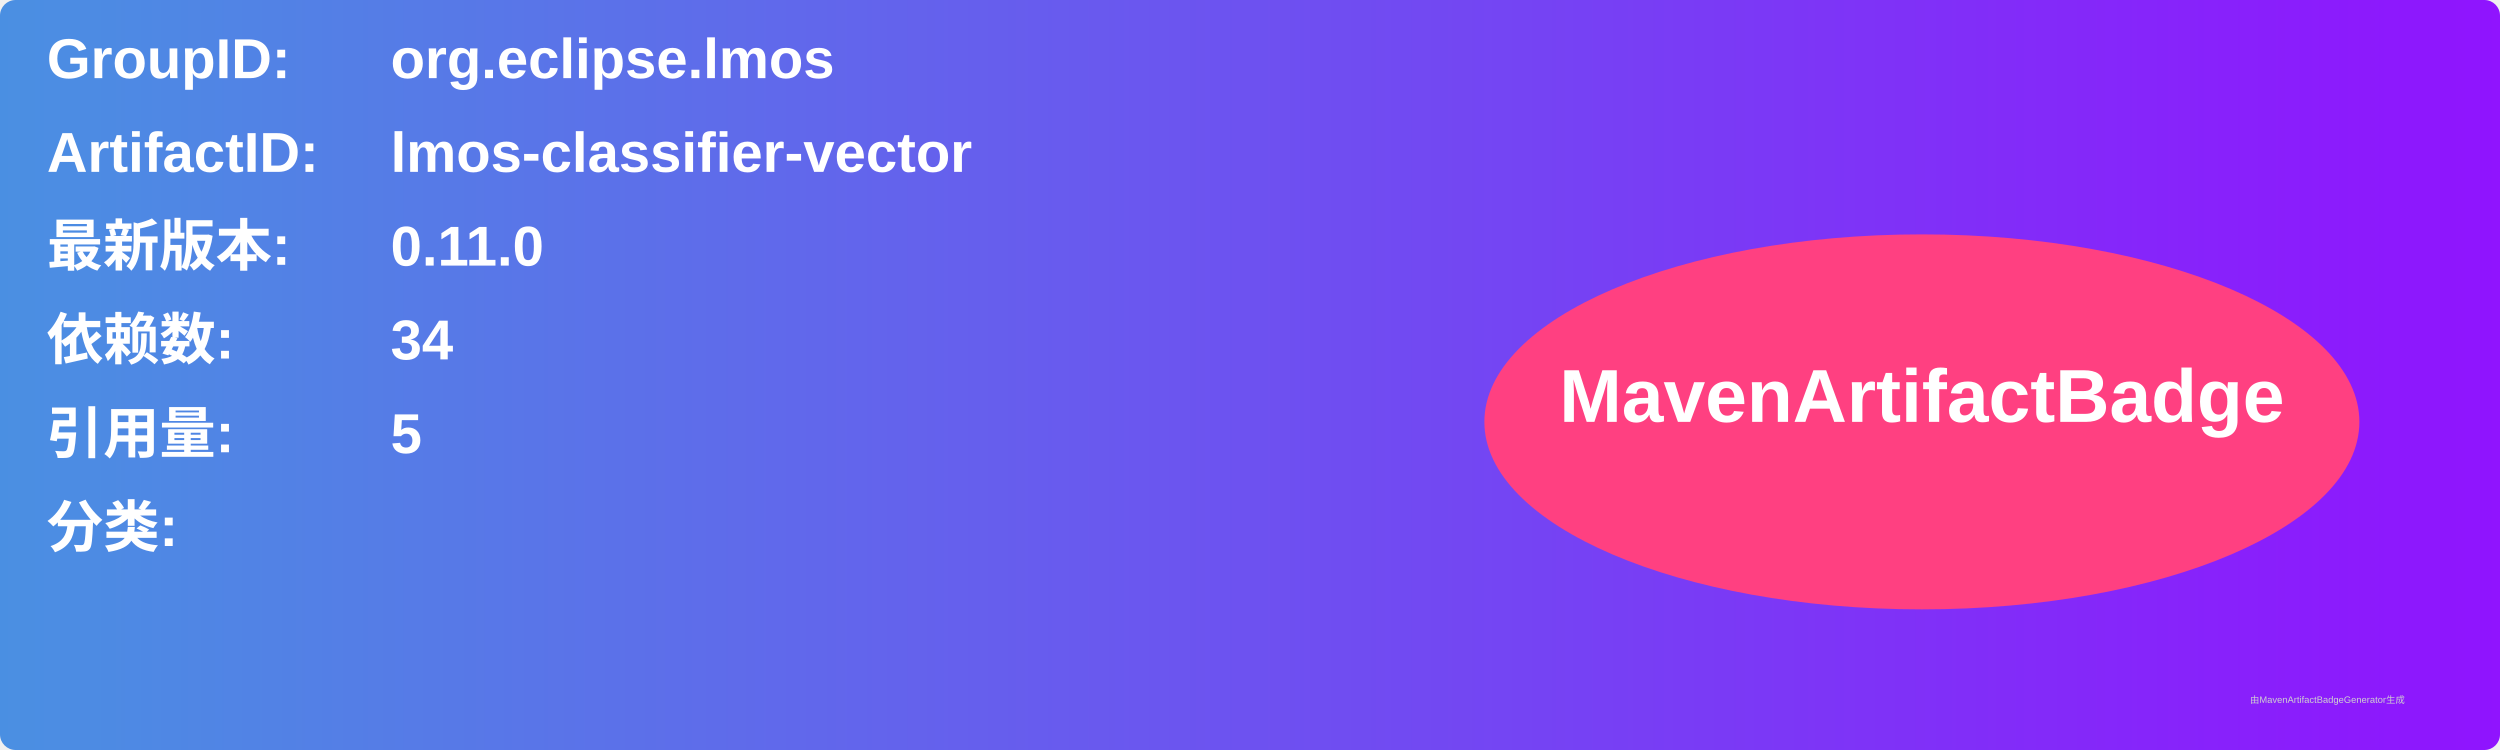
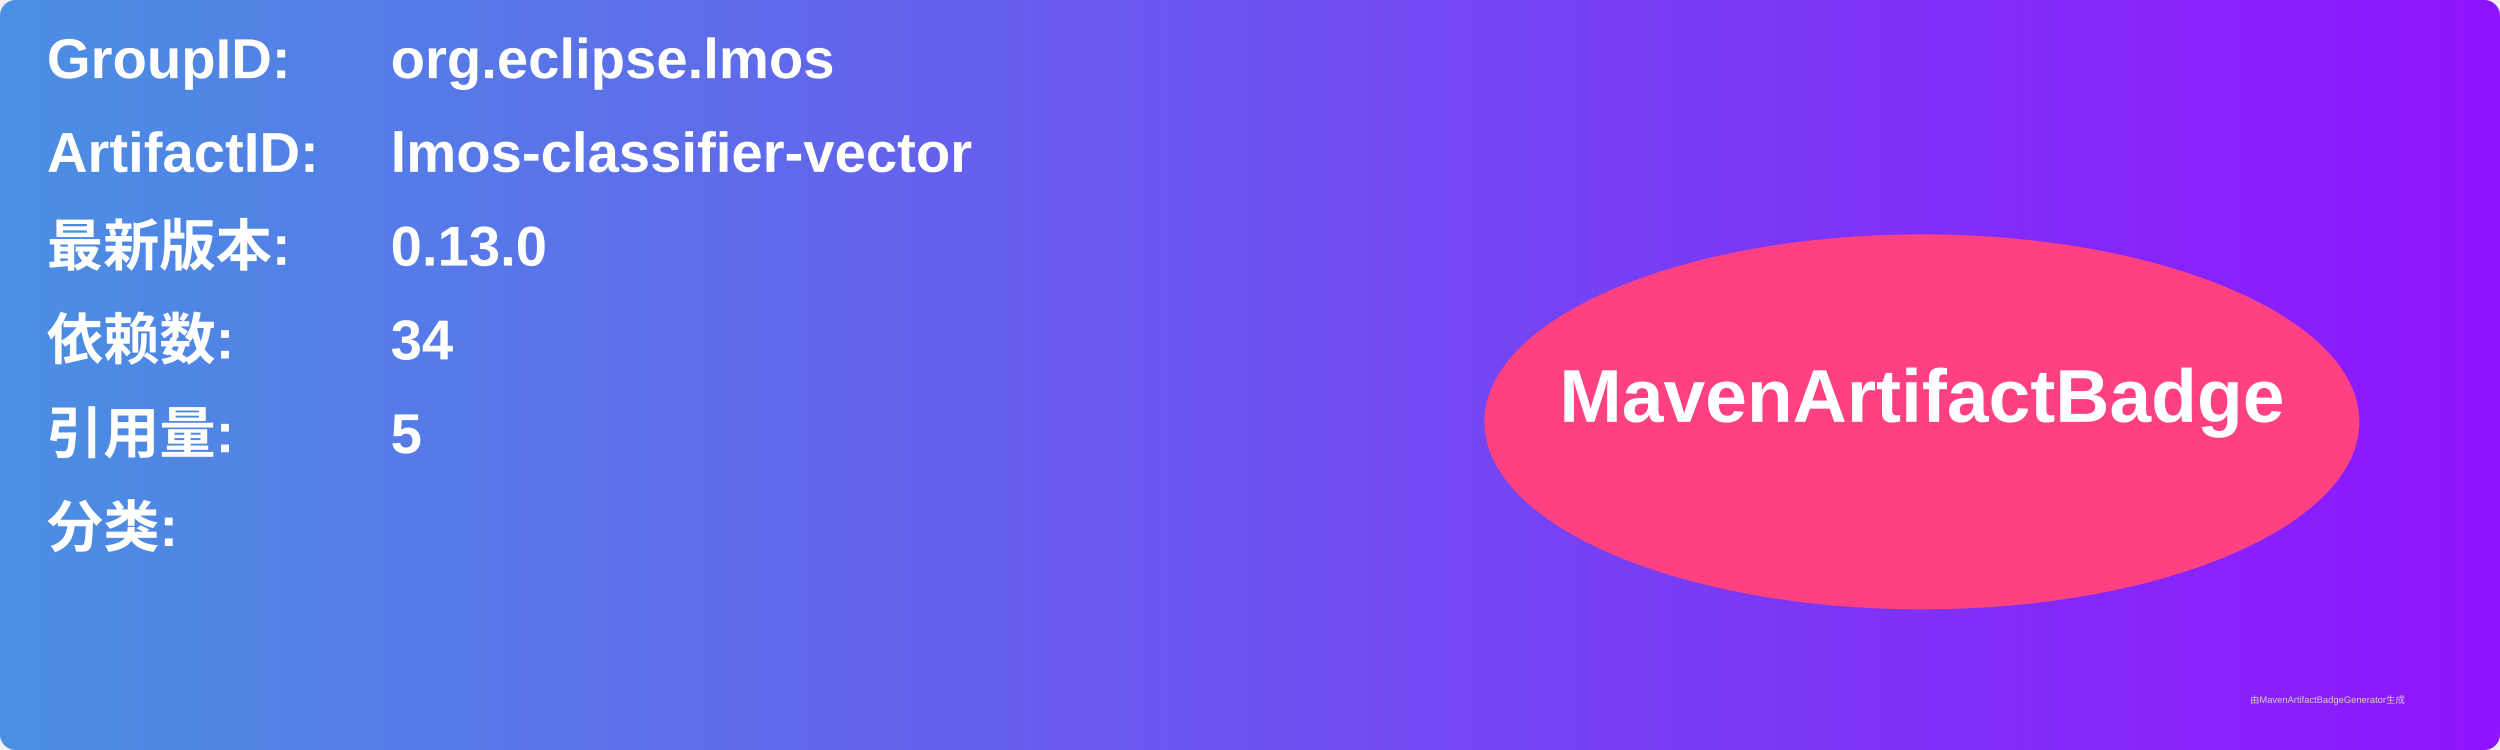
<svg xmlns="http://www.w3.org/2000/svg" width="800" height="240" viewBox="0 0 800 240">
  <linearGradient id="grad" x1="0%" y1="0%" x2="100%" y2="0%">
    <stop offset="0%" stop-color="#4a90e2" />
    <stop offset="100%" stop-color="#9013fe" />
  </linearGradient>
  <rect width="100%" height="100%" rx="5" ry="5" fill="url(#grad)" />
  <g transform="translate(15, 15)">
    <text x="0" y="10" font-family="Arial" font-size="18" fill="white" font-weight="bold" width="260">GroupID:</text>
    <text x="110" y="10" font-family="Arial" font-size="18" fill="white" font-weight="bold" width="460">org.eclipse.lmos</text>
    <text x="0" y="40" font-family="Arial" font-size="18" fill="white" font-weight="bold" width="260">ArtifactID:</text>
    <text x="110" y="40" font-family="Arial" font-size="18" fill="white" font-weight="bold" width="460">lmos-classifier-vector</text>
    <text x="0" y="70" font-family="Arial" font-size="18" fill="white" font-weight="bold">最新版本:</text>
    <text x="110" y="70" font-family="Arial" font-size="18" fill="white" font-weight="bold">
-       <tspan font-weight="bold">0.11.0</tspan>
+       <tspan font-weight="bold">0.13.0</tspan>
    </text>
    <text x="0" y="100" font-family="Arial" font-size="18" fill="white" font-weight="bold">依赖数: </text>
    <text x="110" y="100" font-family="Arial" font-size="18" fill="white">
      <tspan font-weight="bold">34</tspan>
    </text>
    <text x="0" y="130" font-family="Arial" font-size="18" fill="white" font-weight="bold">引用量: </text>
    <text x="110" y="130" font-family="Arial" font-size="18" fill="white">
      <tspan font-weight="bold">5</tspan>
    </text>
    <text x="0" y="160" font-family="Arial" font-size="18" fill="white" font-weight="bold">分类:</text>
    <text x="10" y="190" font-family="Arial" font-size="10" fill="white">
      <tspan font-weight="bold" />
    </text>
    <ellipse cx="600" cy="120" rx="140" ry="60" fill="#ff4081" />
    <text x="600" y="120" text-anchor="middle" font-family="Arial" font-size="24" fill="white" font-weight="bold">MavenArtifactBadge</text>
  </g>
  <text x="720" y="225" font-family="Arial" font-size="3" fill="#d0d0d0">由MavenArtifactBadgeGenerator生成</text>
</svg>
